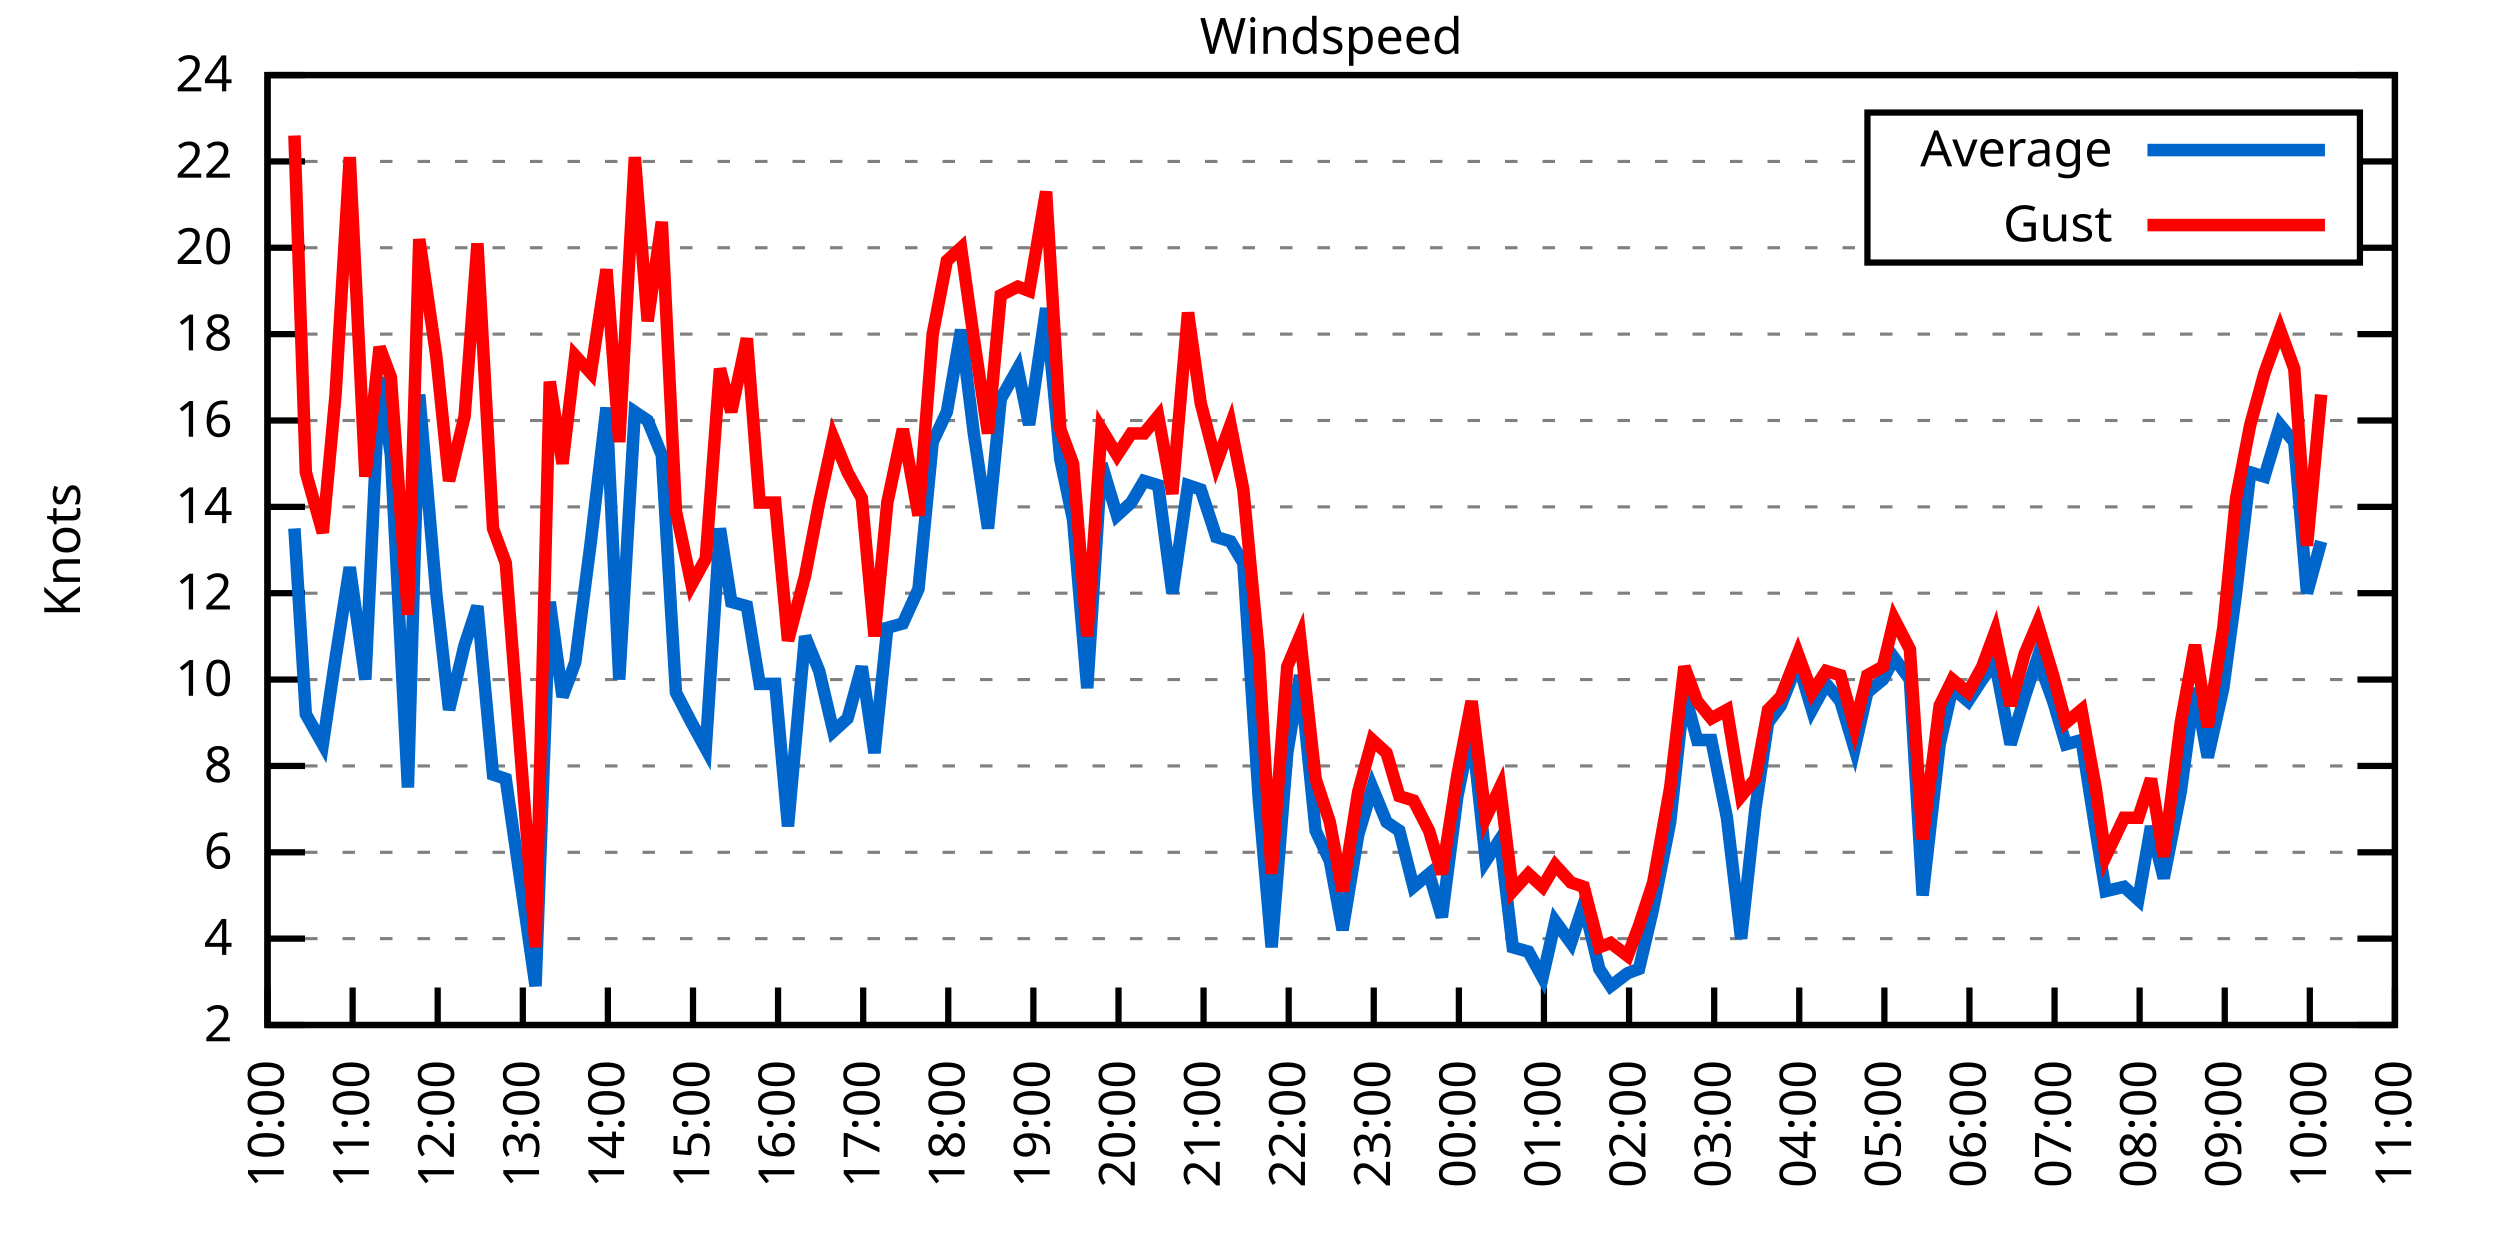
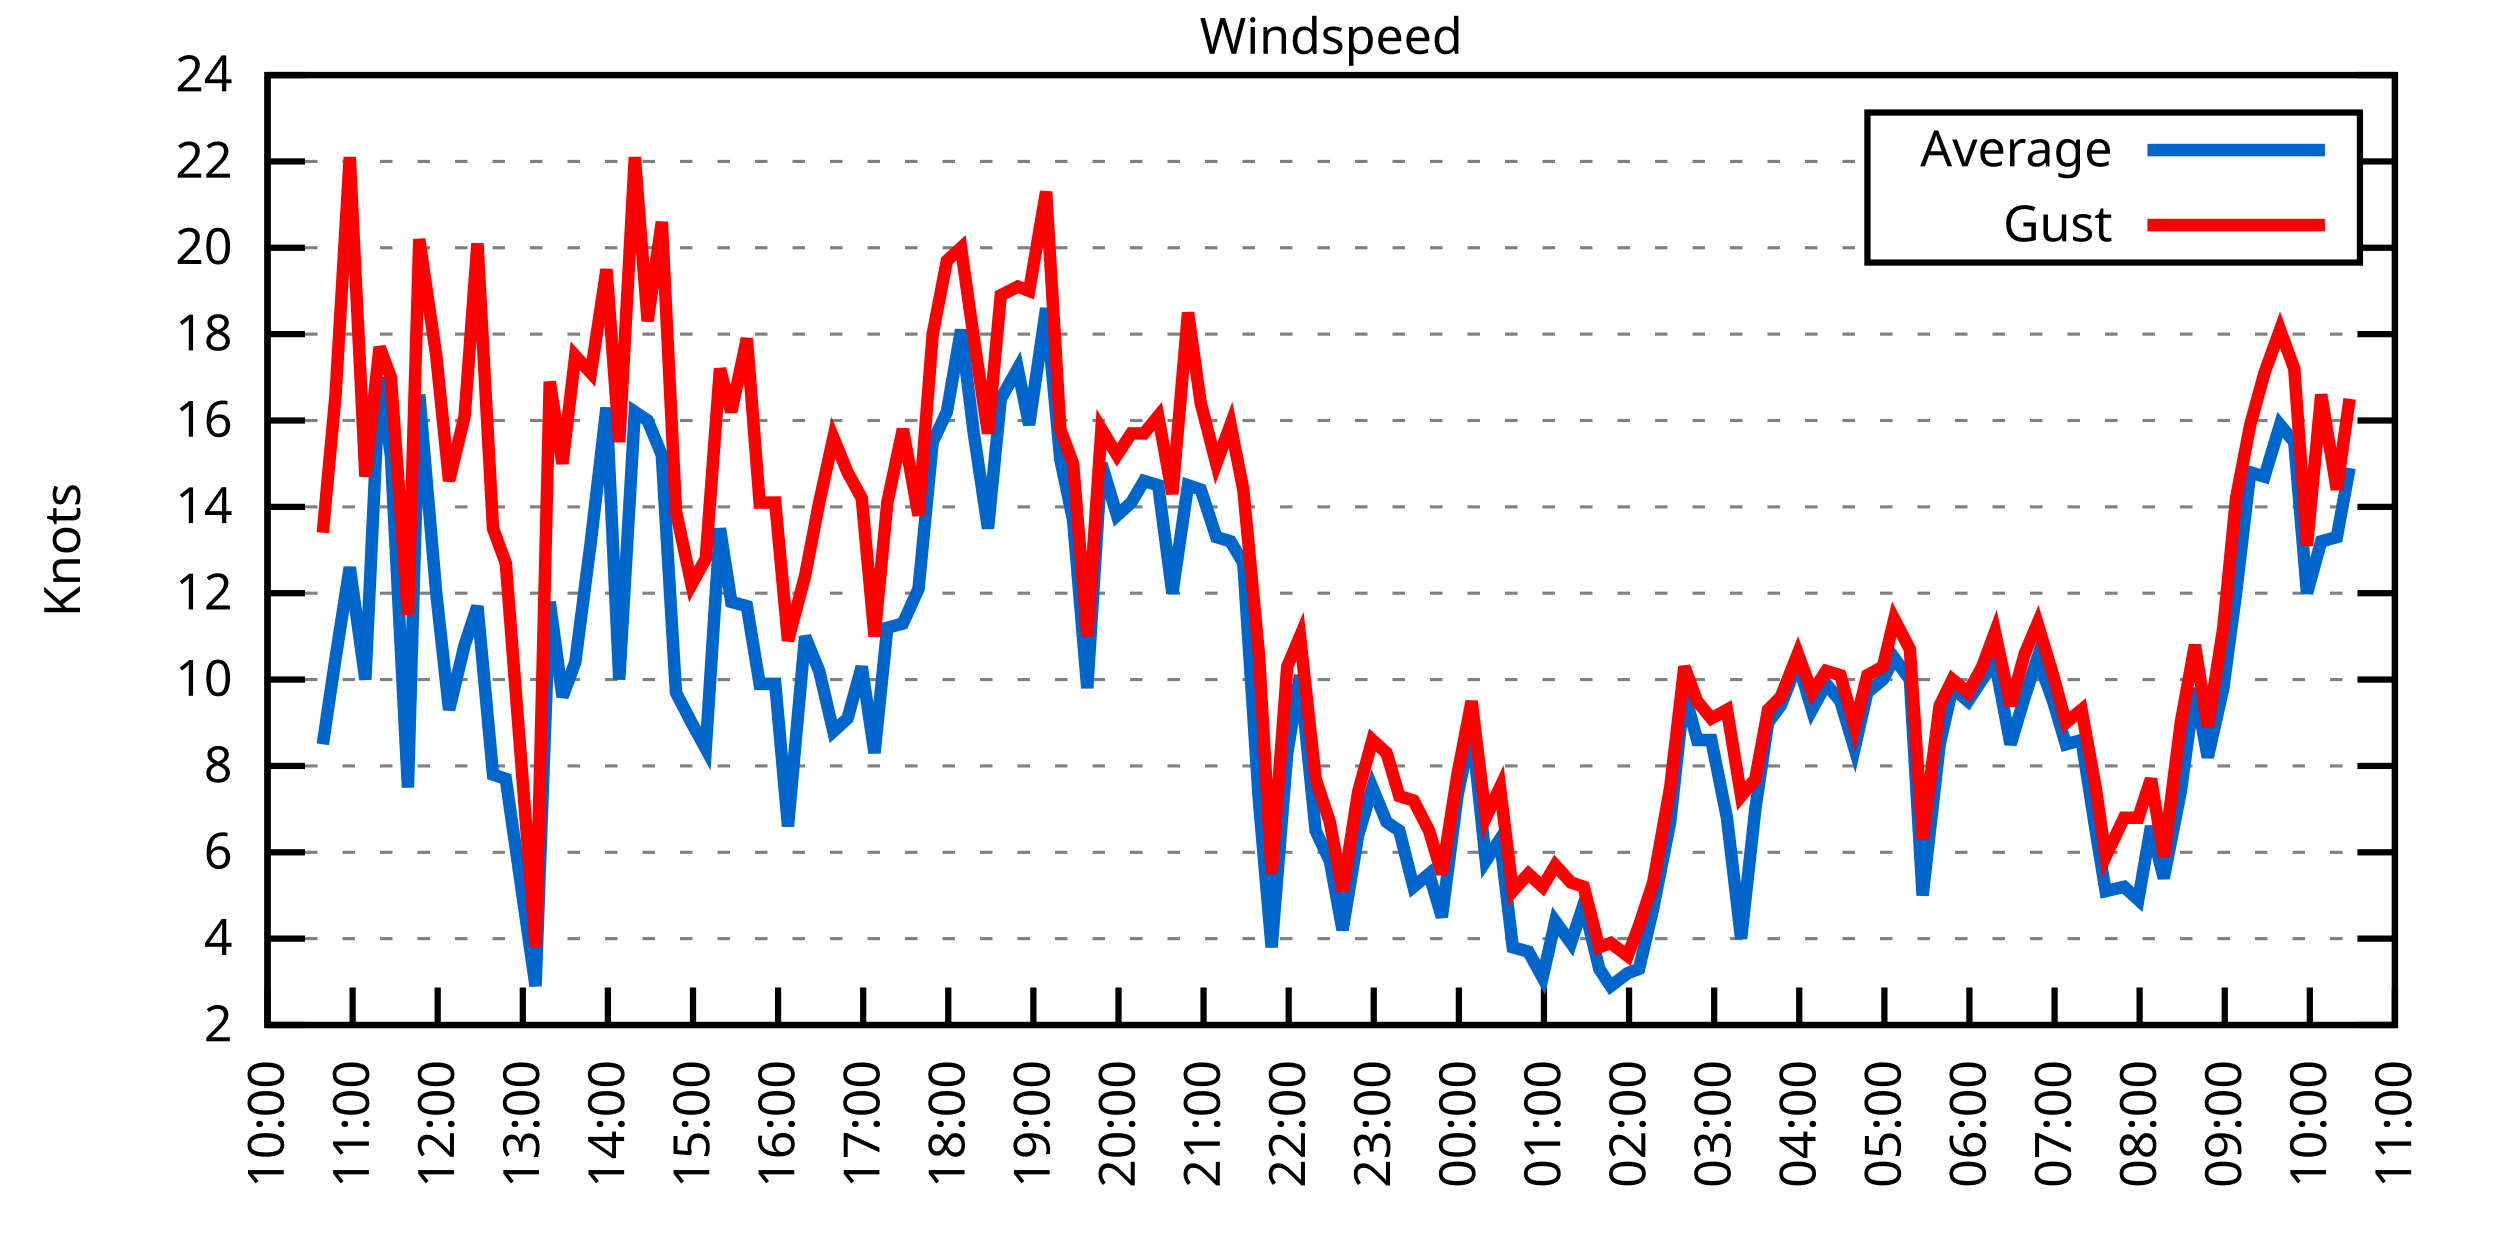
<svg xmlns="http://www.w3.org/2000/svg" xmlns:xlink="http://www.w3.org/1999/xlink" width="400" height="200" viewBox="0 0 400 200">
  <g id="gnuplot_canvas">
    <rect x="0" y="0" width="400" height="200" fill="none" />
    <defs>
      <circle id="gpDot" r="0.5" stroke-width="0.5" stroke="currentColor" />
      <path id="gpPt0" stroke-width="0.333" stroke="currentColor" d="M-1,0 h2 M0,-1 v2" />
      <path id="gpPt1" stroke-width="0.333" stroke="currentColor" d="M-1,-1 L1,1 M1,-1 L-1,1" />
      <path id="gpPt2" stroke-width="0.333" stroke="currentColor" d="M-1,0 L1,0 M0,-1 L0,1 M-1,-1 L1,1 M-1,1 L1,-1" />
      <rect id="gpPt3" stroke-width="0.333" stroke="currentColor" x="-1" y="-1" width="2" height="2" />
      <rect id="gpPt4" stroke-width="0.333" stroke="currentColor" fill="currentColor" x="-1" y="-1" width="2" height="2" />
      <circle id="gpPt5" stroke-width="0.333" stroke="currentColor" cx="0" cy="0" r="1" />
      <use xlink:href="#gpPt5" id="gpPt6" fill="currentColor" stroke="none" />
      <path id="gpPt7" stroke-width="0.333" stroke="currentColor" d="M0,-1.33 L-1.33,0.67 L1.33,0.67 z" />
      <use xlink:href="#gpPt7" id="gpPt8" fill="currentColor" stroke="none" />
      <use xlink:href="#gpPt7" id="gpPt9" stroke="currentColor" transform="rotate(180)" />
      <use xlink:href="#gpPt9" id="gpPt10" fill="currentColor" stroke="none" />
      <use xlink:href="#gpPt3" id="gpPt11" stroke="currentColor" transform="rotate(45)" />
      <use xlink:href="#gpPt11" id="gpPt12" fill="currentColor" stroke="none" />
      <path id="gpPt13" stroke-width="0.333" stroke="currentColor" d="M0,1.330 L1.265,0.411 L0.782,-1.067 L-0.782,-1.076 L-1.265,0.411 z" />
      <use xlink:href="#gpPt13" id="gpPt14" fill="currentColor" stroke="none" />
      <filter id="textbox" filterUnits="objectBoundingBox" x="0" y="0" height="1" width="1">
        <feFlood flood-color="white" flood-opacity="1" result="bgnd" />
        <feComposite in="SourceGraphic" in2="bgnd" operator="atop" />
      </filter>
      <filter id="greybox" filterUnits="objectBoundingBox" x="0" y="0" height="1" width="1">
        <feFlood flood-color="lightgrey" flood-opacity="1" result="grey" />
        <feComposite in="SourceGraphic" in2="grey" operator="atop" />
      </filter>
    </defs>
    <g fill="none" color="white" stroke="currentColor" stroke-width="1.00" stroke-linecap="butt" stroke-linejoin="miter">
</g>
    <g fill="none" color="black" stroke="currentColor" stroke-width="1.00" stroke-linecap="butt" stroke-linejoin="miter">
      <g stroke="none" shape-rendering="crispEdges">
        <polygon fill="rgb(255, 255, 255)" points="42.80,164.00 383.18,164.00 383.18,12.02 42.80,12.02 " />
      </g>
    </g>
    <g fill="none" color="black" stroke="currentColor" stroke-width="1.00" stroke-linecap="butt" stroke-linejoin="miter">
</g>
    <g fill="none" color="black" stroke="black" stroke-width="0.50" stroke-linecap="butt" stroke-linejoin="miter">
</g>
    <g fill="none" color="gray" stroke="currentColor" stroke-width="0.50" stroke-linecap="butt" stroke-linejoin="miter">
      <path stroke="gray" stroke-dasharray="2,4" class="gridline" d="M42.80,164.00 L383.19,164.00  " />
    </g>
    <g fill="none" color="gray" stroke="gray" stroke-width="1.00" stroke-linecap="butt" stroke-linejoin="miter">
</g>
    <g fill="none" color="black" stroke="currentColor" stroke-width="1.00" stroke-linecap="butt" stroke-linejoin="miter">
      <path stroke="black" d="M42.80,164.00 L48.80,164.00 M383.19,164.00 L377.19,164.00  " />
      <g transform="translate(37.20,166.60)" stroke="none" fill="black" font-family="Sans" font-size="8.00" text-anchor="end">
        <text>
          <tspan font-family="Sans"> 2</tspan>
        </text>
      </g>
    </g>
    <g fill="none" color="black" stroke="currentColor" stroke-width="1.00" stroke-linecap="butt" stroke-linejoin="miter">
</g>
    <g fill="none" color="black" stroke="black" stroke-width="0.50" stroke-linecap="butt" stroke-linejoin="miter">
</g>
    <g fill="none" color="gray" stroke="currentColor" stroke-width="0.50" stroke-linecap="butt" stroke-linejoin="miter">
      <path stroke="gray" stroke-dasharray="2,4" class="gridline" d="M42.80,150.18 L383.19,150.18  " />
    </g>
    <g fill="none" color="gray" stroke="gray" stroke-width="1.00" stroke-linecap="butt" stroke-linejoin="miter">
</g>
    <g fill="none" color="black" stroke="currentColor" stroke-width="1.00" stroke-linecap="butt" stroke-linejoin="miter">
      <path stroke="black" d="M42.80,150.18 L48.80,150.18 M383.19,150.18 L377.19,150.18  " />
      <g transform="translate(37.20,152.78)" stroke="none" fill="black" font-family="Sans" font-size="8.00" text-anchor="end">
        <text>
          <tspan font-family="Sans"> 4</tspan>
        </text>
      </g>
    </g>
    <g fill="none" color="black" stroke="currentColor" stroke-width="1.00" stroke-linecap="butt" stroke-linejoin="miter">
</g>
    <g fill="none" color="black" stroke="black" stroke-width="0.50" stroke-linecap="butt" stroke-linejoin="miter">
</g>
    <g fill="none" color="gray" stroke="currentColor" stroke-width="0.50" stroke-linecap="butt" stroke-linejoin="miter">
      <path stroke="gray" stroke-dasharray="2,4" class="gridline" d="M42.80,136.37 L383.19,136.37  " />
    </g>
    <g fill="none" color="gray" stroke="gray" stroke-width="1.00" stroke-linecap="butt" stroke-linejoin="miter">
</g>
    <g fill="none" color="black" stroke="currentColor" stroke-width="1.00" stroke-linecap="butt" stroke-linejoin="miter">
      <path stroke="black" d="M42.80,136.37 L48.80,136.37 M383.19,136.37 L377.19,136.37  " />
      <g transform="translate(37.20,138.97)" stroke="none" fill="black" font-family="Sans" font-size="8.00" text-anchor="end">
        <text>
          <tspan font-family="Sans"> 6</tspan>
        </text>
      </g>
    </g>
    <g fill="none" color="black" stroke="currentColor" stroke-width="1.00" stroke-linecap="butt" stroke-linejoin="miter">
</g>
    <g fill="none" color="black" stroke="black" stroke-width="0.50" stroke-linecap="butt" stroke-linejoin="miter">
</g>
    <g fill="none" color="gray" stroke="currentColor" stroke-width="0.50" stroke-linecap="butt" stroke-linejoin="miter">
      <path stroke="gray" stroke-dasharray="2,4" class="gridline" d="M42.80,122.55 L383.19,122.55  " />
    </g>
    <g fill="none" color="gray" stroke="gray" stroke-width="1.00" stroke-linecap="butt" stroke-linejoin="miter">
</g>
    <g fill="none" color="black" stroke="currentColor" stroke-width="1.00" stroke-linecap="butt" stroke-linejoin="miter">
      <path stroke="black" d="M42.80,122.55 L48.80,122.55 M383.19,122.55 L377.19,122.55  " />
      <g transform="translate(37.20,125.15)" stroke="none" fill="black" font-family="Sans" font-size="8.00" text-anchor="end">
        <text>
          <tspan font-family="Sans"> 8</tspan>
        </text>
      </g>
    </g>
    <g fill="none" color="black" stroke="currentColor" stroke-width="1.00" stroke-linecap="butt" stroke-linejoin="miter">
</g>
    <g fill="none" color="black" stroke="black" stroke-width="0.50" stroke-linecap="butt" stroke-linejoin="miter">
</g>
    <g fill="none" color="gray" stroke="currentColor" stroke-width="0.50" stroke-linecap="butt" stroke-linejoin="miter">
      <path stroke="gray" stroke-dasharray="2,4" class="gridline" d="M42.80,108.73 L383.19,108.73  " />
    </g>
    <g fill="none" color="gray" stroke="gray" stroke-width="1.00" stroke-linecap="butt" stroke-linejoin="miter">
</g>
    <g fill="none" color="black" stroke="currentColor" stroke-width="1.00" stroke-linecap="butt" stroke-linejoin="miter">
      <path stroke="black" d="M42.80,108.73 L48.80,108.73 M383.19,108.73 L377.19,108.73  " />
      <g transform="translate(37.20,111.33)" stroke="none" fill="black" font-family="Sans" font-size="8.00" text-anchor="end">
        <text>
          <tspan font-family="Sans"> 10</tspan>
        </text>
      </g>
    </g>
    <g fill="none" color="black" stroke="currentColor" stroke-width="1.00" stroke-linecap="butt" stroke-linejoin="miter">
</g>
    <g fill="none" color="black" stroke="black" stroke-width="0.50" stroke-linecap="butt" stroke-linejoin="miter">
</g>
    <g fill="none" color="gray" stroke="currentColor" stroke-width="0.50" stroke-linecap="butt" stroke-linejoin="miter">
      <path stroke="gray" stroke-dasharray="2,4" class="gridline" d="M42.80,94.91 L383.19,94.91  " />
    </g>
    <g fill="none" color="gray" stroke="gray" stroke-width="1.00" stroke-linecap="butt" stroke-linejoin="miter">
</g>
    <g fill="none" color="black" stroke="currentColor" stroke-width="1.00" stroke-linecap="butt" stroke-linejoin="miter">
      <path stroke="black" d="M42.80,94.91 L48.80,94.91 M383.19,94.91 L377.19,94.91  " />
      <g transform="translate(37.20,97.51)" stroke="none" fill="black" font-family="Sans" font-size="8.00" text-anchor="end">
        <text>
          <tspan font-family="Sans"> 12</tspan>
        </text>
      </g>
    </g>
    <g fill="none" color="black" stroke="currentColor" stroke-width="1.00" stroke-linecap="butt" stroke-linejoin="miter">
</g>
    <g fill="none" color="black" stroke="black" stroke-width="0.50" stroke-linecap="butt" stroke-linejoin="miter">
</g>
    <g fill="none" color="gray" stroke="currentColor" stroke-width="0.50" stroke-linecap="butt" stroke-linejoin="miter">
      <path stroke="gray" stroke-dasharray="2,4" class="gridline" d="M42.80,81.10 L383.19,81.10  " />
    </g>
    <g fill="none" color="gray" stroke="gray" stroke-width="1.00" stroke-linecap="butt" stroke-linejoin="miter">
</g>
    <g fill="none" color="black" stroke="currentColor" stroke-width="1.00" stroke-linecap="butt" stroke-linejoin="miter">
      <path stroke="black" d="M42.80,81.10 L48.80,81.10 M383.19,81.10 L377.19,81.10  " />
      <g transform="translate(37.20,83.70)" stroke="none" fill="black" font-family="Sans" font-size="8.00" text-anchor="end">
        <text>
          <tspan font-family="Sans"> 14</tspan>
        </text>
      </g>
    </g>
    <g fill="none" color="black" stroke="currentColor" stroke-width="1.00" stroke-linecap="butt" stroke-linejoin="miter">
</g>
    <g fill="none" color="black" stroke="black" stroke-width="0.50" stroke-linecap="butt" stroke-linejoin="miter">
</g>
    <g fill="none" color="gray" stroke="currentColor" stroke-width="0.50" stroke-linecap="butt" stroke-linejoin="miter">
      <path stroke="gray" stroke-dasharray="2,4" class="gridline" d="M42.80,67.28 L383.19,67.28  " />
    </g>
    <g fill="none" color="gray" stroke="gray" stroke-width="1.00" stroke-linecap="butt" stroke-linejoin="miter">
</g>
    <g fill="none" color="black" stroke="currentColor" stroke-width="1.00" stroke-linecap="butt" stroke-linejoin="miter">
      <path stroke="black" d="M42.80,67.28 L48.80,67.28 M383.19,67.28 L377.19,67.28  " />
      <g transform="translate(37.20,69.88)" stroke="none" fill="black" font-family="Sans" font-size="8.00" text-anchor="end">
        <text>
          <tspan font-family="Sans"> 16</tspan>
        </text>
      </g>
    </g>
    <g fill="none" color="black" stroke="currentColor" stroke-width="1.00" stroke-linecap="butt" stroke-linejoin="miter">
</g>
    <g fill="none" color="black" stroke="black" stroke-width="0.50" stroke-linecap="butt" stroke-linejoin="miter">
</g>
    <g fill="none" color="gray" stroke="currentColor" stroke-width="0.50" stroke-linecap="butt" stroke-linejoin="miter">
      <path stroke="gray" stroke-dasharray="2,4" class="gridline" d="M42.80,53.46 L383.19,53.46  " />
    </g>
    <g fill="none" color="gray" stroke="gray" stroke-width="1.00" stroke-linecap="butt" stroke-linejoin="miter">
</g>
    <g fill="none" color="black" stroke="currentColor" stroke-width="1.00" stroke-linecap="butt" stroke-linejoin="miter">
      <path stroke="black" d="M42.80,53.46 L48.80,53.46 M383.19,53.46 L377.19,53.46  " />
      <g transform="translate(37.20,56.06)" stroke="none" fill="black" font-family="Sans" font-size="8.00" text-anchor="end">
        <text>
          <tspan font-family="Sans"> 18</tspan>
        </text>
      </g>
    </g>
    <g fill="none" color="black" stroke="currentColor" stroke-width="1.00" stroke-linecap="butt" stroke-linejoin="miter">
</g>
    <g fill="none" color="black" stroke="black" stroke-width="0.50" stroke-linecap="butt" stroke-linejoin="miter">
</g>
    <g fill="none" color="gray" stroke="currentColor" stroke-width="0.50" stroke-linecap="butt" stroke-linejoin="miter">
      <path stroke="gray" stroke-dasharray="2,4" class="gridline" d="M42.80,39.64 L298.79,39.64 M377.59,39.64 L383.19,39.64  " />
    </g>
    <g fill="none" color="gray" stroke="gray" stroke-width="1.00" stroke-linecap="butt" stroke-linejoin="miter">
</g>
    <g fill="none" color="black" stroke="currentColor" stroke-width="1.00" stroke-linecap="butt" stroke-linejoin="miter">
      <path stroke="black" d="M42.80,39.64 L48.80,39.64 M383.19,39.64 L377.19,39.64  " />
      <g transform="translate(37.20,42.24)" stroke="none" fill="black" font-family="Sans" font-size="8.00" text-anchor="end">
        <text>
          <tspan font-family="Sans"> 20</tspan>
        </text>
      </g>
    </g>
    <g fill="none" color="black" stroke="currentColor" stroke-width="1.00" stroke-linecap="butt" stroke-linejoin="miter">
</g>
    <g fill="none" color="black" stroke="black" stroke-width="0.50" stroke-linecap="butt" stroke-linejoin="miter">
</g>
    <g fill="none" color="gray" stroke="currentColor" stroke-width="0.50" stroke-linecap="butt" stroke-linejoin="miter">
      <path stroke="gray" stroke-dasharray="2,4" class="gridline" d="M42.80,25.83 L298.79,25.83 M377.59,25.83 L383.19,25.83  " />
    </g>
    <g fill="none" color="gray" stroke="gray" stroke-width="1.00" stroke-linecap="butt" stroke-linejoin="miter">
</g>
    <g fill="none" color="black" stroke="currentColor" stroke-width="1.00" stroke-linecap="butt" stroke-linejoin="miter">
      <path stroke="black" d="M42.80,25.83 L48.80,25.83 M383.19,25.83 L377.19,25.83  " />
      <g transform="translate(37.20,28.43)" stroke="none" fill="black" font-family="Sans" font-size="8.00" text-anchor="end">
        <text>
          <tspan font-family="Sans"> 22</tspan>
        </text>
      </g>
    </g>
    <g fill="none" color="black" stroke="currentColor" stroke-width="1.00" stroke-linecap="butt" stroke-linejoin="miter">
</g>
    <g fill="none" color="black" stroke="black" stroke-width="0.50" stroke-linecap="butt" stroke-linejoin="miter">
</g>
    <g fill="none" color="gray" stroke="currentColor" stroke-width="0.50" stroke-linecap="butt" stroke-linejoin="miter">
      <path stroke="gray" stroke-dasharray="2,4" class="gridline" d="M42.80,12.01 L383.19,12.01  " />
    </g>
    <g fill="none" color="gray" stroke="gray" stroke-width="1.00" stroke-linecap="butt" stroke-linejoin="miter">
</g>
    <g fill="none" color="black" stroke="currentColor" stroke-width="1.00" stroke-linecap="butt" stroke-linejoin="miter">
      <path stroke="black" d="M42.80,12.01 L48.80,12.01 M383.19,12.01 L377.19,12.01  " />
      <g transform="translate(37.20,14.61)" stroke="none" fill="black" font-family="Sans" font-size="8.00" text-anchor="end">
        <text>
          <tspan font-family="Sans"> 24</tspan>
        </text>
      </g>
    </g>
    <g fill="none" color="black" stroke="currentColor" stroke-width="1.00" stroke-linecap="butt" stroke-linejoin="miter">
      <path stroke="black" d="M42.80,164.00 L42.80,158.00  " />
      <g transform="translate(45.40,169.60) rotate(270.00)" stroke="none" fill="black" font-family="Sans" font-size="8.00" text-anchor="end">
        <text>
          <tspan font-family="Sans">10:00</tspan>
        </text>
      </g>
    </g>
    <g fill="none" color="black" stroke="currentColor" stroke-width="1.00" stroke-linecap="butt" stroke-linejoin="miter">
      <path stroke="black" d="M56.42,164.00 L56.42,158.00  " />
      <g transform="translate(59.02,169.60) rotate(270.00)" stroke="none" fill="black" font-family="Sans" font-size="8.00" text-anchor="end">
        <text>
          <tspan font-family="Sans">11:00</tspan>
        </text>
      </g>
    </g>
    <g fill="none" color="black" stroke="currentColor" stroke-width="1.00" stroke-linecap="butt" stroke-linejoin="miter">
      <path stroke="black" d="M70.03,164.00 L70.03,158.00  " />
      <g transform="translate(72.63,169.60) rotate(270.00)" stroke="none" fill="black" font-family="Sans" font-size="8.00" text-anchor="end">
        <text>
          <tspan font-family="Sans">12:00</tspan>
        </text>
      </g>
    </g>
    <g fill="none" color="black" stroke="currentColor" stroke-width="1.00" stroke-linecap="butt" stroke-linejoin="miter">
      <path stroke="black" d="M83.65,164.00 L83.65,158.00  " />
      <g transform="translate(86.25,169.60) rotate(270.00)" stroke="none" fill="black" font-family="Sans" font-size="8.00" text-anchor="end">
        <text>
          <tspan font-family="Sans">13:00</tspan>
        </text>
      </g>
    </g>
    <g fill="none" color="black" stroke="currentColor" stroke-width="1.00" stroke-linecap="butt" stroke-linejoin="miter">
      <path stroke="black" d="M97.26,164.00 L97.26,158.00  " />
      <g transform="translate(99.86,169.60) rotate(270.00)" stroke="none" fill="black" font-family="Sans" font-size="8.00" text-anchor="end">
        <text>
          <tspan font-family="Sans">14:00</tspan>
        </text>
      </g>
    </g>
    <g fill="none" color="black" stroke="currentColor" stroke-width="1.00" stroke-linecap="butt" stroke-linejoin="miter">
      <path stroke="black" d="M110.88,164.00 L110.88,158.00  " />
      <g transform="translate(113.48,169.60) rotate(270.00)" stroke="none" fill="black" font-family="Sans" font-size="8.00" text-anchor="end">
        <text>
          <tspan font-family="Sans">15:00</tspan>
        </text>
      </g>
    </g>
    <g fill="none" color="black" stroke="currentColor" stroke-width="1.00" stroke-linecap="butt" stroke-linejoin="miter">
      <path stroke="black" d="M124.49,164.00 L124.49,158.00  " />
      <g transform="translate(127.09,169.60) rotate(270.00)" stroke="none" fill="black" font-family="Sans" font-size="8.00" text-anchor="end">
        <text>
          <tspan font-family="Sans">16:00</tspan>
        </text>
      </g>
    </g>
    <g fill="none" color="black" stroke="currentColor" stroke-width="1.00" stroke-linecap="butt" stroke-linejoin="miter">
      <path stroke="black" d="M138.11,164.00 L138.11,158.00  " />
      <g transform="translate(140.71,169.60) rotate(270.00)" stroke="none" fill="black" font-family="Sans" font-size="8.00" text-anchor="end">
        <text>
          <tspan font-family="Sans">17:00</tspan>
        </text>
      </g>
    </g>
    <g fill="none" color="black" stroke="currentColor" stroke-width="1.00" stroke-linecap="butt" stroke-linejoin="miter">
      <path stroke="black" d="M151.72,164.00 L151.72,158.00  " />
      <g transform="translate(154.32,169.60) rotate(270.00)" stroke="none" fill="black" font-family="Sans" font-size="8.00" text-anchor="end">
        <text>
          <tspan font-family="Sans">18:00</tspan>
        </text>
      </g>
    </g>
    <g fill="none" color="black" stroke="currentColor" stroke-width="1.00" stroke-linecap="butt" stroke-linejoin="miter">
      <path stroke="black" d="M165.34,164.00 L165.34,158.00  " />
      <g transform="translate(167.94,169.60) rotate(270.00)" stroke="none" fill="black" font-family="Sans" font-size="8.00" text-anchor="end">
        <text>
          <tspan font-family="Sans">19:00</tspan>
        </text>
      </g>
    </g>
    <g fill="none" color="black" stroke="currentColor" stroke-width="1.00" stroke-linecap="butt" stroke-linejoin="miter">
      <path stroke="black" d="M178.96,164.00 L178.96,158.00  " />
      <g transform="translate(181.56,169.60) rotate(270.00)" stroke="none" fill="black" font-family="Sans" font-size="8.00" text-anchor="end">
        <text>
          <tspan font-family="Sans">20:00</tspan>
        </text>
      </g>
    </g>
    <g fill="none" color="black" stroke="currentColor" stroke-width="1.00" stroke-linecap="butt" stroke-linejoin="miter">
      <path stroke="black" d="M192.57,164.00 L192.57,158.00  " />
      <g transform="translate(195.17,169.60) rotate(270.00)" stroke="none" fill="black" font-family="Sans" font-size="8.00" text-anchor="end">
        <text>
          <tspan font-family="Sans">21:00</tspan>
        </text>
      </g>
    </g>
    <g fill="none" color="black" stroke="currentColor" stroke-width="1.00" stroke-linecap="butt" stroke-linejoin="miter">
      <path stroke="black" d="M206.19,164.00 L206.19,158.00  " />
      <g transform="translate(208.79,169.60) rotate(270.00)" stroke="none" fill="black" font-family="Sans" font-size="8.00" text-anchor="end">
        <text>
          <tspan font-family="Sans">22:00</tspan>
        </text>
      </g>
    </g>
    <g fill="none" color="black" stroke="currentColor" stroke-width="1.00" stroke-linecap="butt" stroke-linejoin="miter">
      <path stroke="black" d="M219.80,164.00 L219.80,158.00  " />
      <g transform="translate(222.40,169.60) rotate(270.00)" stroke="none" fill="black" font-family="Sans" font-size="8.00" text-anchor="end">
        <text>
          <tspan font-family="Sans">23:00</tspan>
        </text>
      </g>
    </g>
    <g fill="none" color="black" stroke="currentColor" stroke-width="1.00" stroke-linecap="butt" stroke-linejoin="miter">
      <path stroke="black" d="M233.42,164.00 L233.42,158.00  " />
      <g transform="translate(236.02,169.60) rotate(270.00)" stroke="none" fill="black" font-family="Sans" font-size="8.00" text-anchor="end">
        <text>
          <tspan font-family="Sans">00:00</tspan>
        </text>
      </g>
    </g>
    <g fill="none" color="black" stroke="currentColor" stroke-width="1.00" stroke-linecap="butt" stroke-linejoin="miter">
      <path stroke="black" d="M247.03,164.00 L247.03,158.00  " />
      <g transform="translate(249.63,169.60) rotate(270.00)" stroke="none" fill="black" font-family="Sans" font-size="8.00" text-anchor="end">
        <text>
          <tspan font-family="Sans">01:00</tspan>
        </text>
      </g>
    </g>
    <g fill="none" color="black" stroke="currentColor" stroke-width="1.00" stroke-linecap="butt" stroke-linejoin="miter">
      <path stroke="black" d="M260.65,164.00 L260.65,158.00  " />
      <g transform="translate(263.25,169.60) rotate(270.00)" stroke="none" fill="black" font-family="Sans" font-size="8.00" text-anchor="end">
        <text>
          <tspan font-family="Sans">02:00</tspan>
        </text>
      </g>
    </g>
    <g fill="none" color="black" stroke="currentColor" stroke-width="1.00" stroke-linecap="butt" stroke-linejoin="miter">
      <path stroke="black" d="M274.27,164.00 L274.27,158.00  " />
      <g transform="translate(276.87,169.60) rotate(270.00)" stroke="none" fill="black" font-family="Sans" font-size="8.00" text-anchor="end">
        <text>
          <tspan font-family="Sans">03:00</tspan>
        </text>
      </g>
    </g>
    <g fill="none" color="black" stroke="currentColor" stroke-width="1.00" stroke-linecap="butt" stroke-linejoin="miter">
      <path stroke="black" d="M287.88,164.00 L287.88,158.00  " />
      <g transform="translate(290.48,169.60) rotate(270.00)" stroke="none" fill="black" font-family="Sans" font-size="8.00" text-anchor="end">
        <text>
          <tspan font-family="Sans">04:00</tspan>
        </text>
      </g>
    </g>
    <g fill="none" color="black" stroke="currentColor" stroke-width="1.00" stroke-linecap="butt" stroke-linejoin="miter">
      <path stroke="black" d="M301.50,164.00 L301.50,158.00  " />
      <g transform="translate(304.10,169.60) rotate(270.00)" stroke="none" fill="black" font-family="Sans" font-size="8.00" text-anchor="end">
        <text>
          <tspan font-family="Sans">05:00</tspan>
        </text>
      </g>
    </g>
    <g fill="none" color="black" stroke="currentColor" stroke-width="1.00" stroke-linecap="butt" stroke-linejoin="miter">
      <path stroke="black" d="M315.11,164.00 L315.11,158.00  " />
      <g transform="translate(317.71,169.60) rotate(270.00)" stroke="none" fill="black" font-family="Sans" font-size="8.00" text-anchor="end">
        <text>
          <tspan font-family="Sans">06:00</tspan>
        </text>
      </g>
    </g>
    <g fill="none" color="black" stroke="currentColor" stroke-width="1.00" stroke-linecap="butt" stroke-linejoin="miter">
      <path stroke="black" d="M328.73,164.00 L328.73,158.00  " />
      <g transform="translate(331.33,169.60) rotate(270.00)" stroke="none" fill="black" font-family="Sans" font-size="8.00" text-anchor="end">
        <text>
          <tspan font-family="Sans">07:00</tspan>
        </text>
      </g>
    </g>
    <g fill="none" color="black" stroke="currentColor" stroke-width="1.00" stroke-linecap="butt" stroke-linejoin="miter">
      <path stroke="black" d="M342.34,164.00 L342.34,158.00  " />
      <g transform="translate(344.94,169.60) rotate(270.00)" stroke="none" fill="black" font-family="Sans" font-size="8.00" text-anchor="end">
        <text>
          <tspan font-family="Sans">08:00</tspan>
        </text>
      </g>
    </g>
    <g fill="none" color="black" stroke="currentColor" stroke-width="1.00" stroke-linecap="butt" stroke-linejoin="miter">
      <path stroke="black" d="M355.96,164.00 L355.96,158.00  " />
      <g transform="translate(358.56,169.60) rotate(270.00)" stroke="none" fill="black" font-family="Sans" font-size="8.00" text-anchor="end">
        <text>
          <tspan font-family="Sans">09:00</tspan>
        </text>
      </g>
    </g>
    <g fill="none" color="black" stroke="currentColor" stroke-width="1.00" stroke-linecap="butt" stroke-linejoin="miter">
      <path stroke="black" d="M369.57,164.00 L369.57,158.00  " />
      <g transform="translate(372.17,169.60) rotate(270.00)" stroke="none" fill="black" font-family="Sans" font-size="8.00" text-anchor="end">
        <text>
          <tspan font-family="Sans">10:00</tspan>
        </text>
      </g>
    </g>
    <g fill="none" color="black" stroke="currentColor" stroke-width="1.00" stroke-linecap="butt" stroke-linejoin="miter">
      <path stroke="black" d="M383.19,164.00 L383.19,158.00  " />
      <g transform="translate(385.79,169.60) rotate(270.00)" stroke="none" fill="black" font-family="Sans" font-size="8.00" text-anchor="end">
        <text>
          <tspan font-family="Sans">11:00</tspan>
        </text>
      </g>
    </g>
    <g fill="none" color="black" stroke="currentColor" stroke-width="1.00" stroke-linecap="butt" stroke-linejoin="miter">
</g>
    <g fill="none" color="black" stroke="currentColor" stroke-width="1.00" stroke-linecap="butt" stroke-linejoin="miter">
      <path stroke="black" d="M42.80,12.01 L42.80,164.00 L383.19,164.00 L383.19,12.01 L42.80,12.01 Z  " />
    </g>
    <g fill="none" color="black" stroke="currentColor" stroke-width="1.00" stroke-linecap="butt" stroke-linejoin="miter">
</g>
    <g fill="none" color="black" stroke="currentColor" stroke-width="1.00" stroke-linecap="butt" stroke-linejoin="miter">
      <path stroke="black" d="M298.79,42.01 L298.79,18.01 L377.59,18.01 L377.59,42.01 L298.79,42.01 Z  " />
    </g>
    <g id="Windspeed_plot_1">
      <g fill="none" color="white" stroke="black" stroke-width="2.00" stroke-linecap="butt" stroke-linejoin="miter">
</g>
      <g fill="none" color="black" stroke="currentColor" stroke-width="2.00" stroke-linecap="butt" stroke-linejoin="miter">
        <g transform="translate(337.99,26.61)" stroke="none" fill="black" font-family="Sans" font-size="8.00" text-anchor="end">
          <text>
            <tspan font-family="Sans">Average</tspan>
          </text>
        </g>
      </g>
      <g fill="none" color="black" stroke="currentColor" stroke-width="2.00" stroke-linecap="butt" stroke-linejoin="miter">
-         <path stroke="rgb(  0, 102, 204)" d="M343.59,24.01 L371.99,24.01 M47.11,84.55 L48.93,114.26 L51.65,119.09 L53.69,105.28 L55.96,90.77 L58.46,108.73   L60.73,60.37 L62.54,72.81 L65.27,126.00 L67.08,63.13 L69.80,94.91 L71.85,113.57 L74.34,103.20 L76.39,96.99   L78.88,123.93 L80.92,124.62 L85.69,157.78 L87.96,96.30 L90.00,111.49 L92.04,105.97 L94.54,86.62 L97.04,65.21   L99.08,108.73 L101.57,65.90 L103.62,67.28 L105.89,72.81 L108.15,110.80 L110.65,115.64 L112.92,119.78 L115.19,84.55   L117.01,96.30 L119.50,96.99 L121.54,109.42 L124.04,109.42 L126.08,132.22 L128.81,101.82 L131.07,107.35 L133.34,117.02   L135.61,114.95 L137.88,106.66 L139.92,120.48 L141.97,100.44 L144.46,99.75 L146.96,94.22 L149.23,70.73 L151.50,65.90   L153.77,52.77 L155.81,69.35 L158.08,84.55 L160.12,63.82 L162.84,58.99 L164.66,67.97 L167.38,49.32 L169.65,73.50   L171.69,83.17 L173.96,110.11 L176.23,74.19 L178.73,82.48 L181.00,80.41 L183.04,76.95 L185.31,77.64 L187.58,94.91   L190.08,77.64 L192.12,78.33 L194.61,85.93 L196.88,86.62 L198.93,90.08 L201.42,128.08 L203.46,151.56 L205.96,120.48   L208.00,108.04 L210.50,132.91 L212.77,137.75 L214.81,148.80 L217.31,133.60 L219.58,126.00 L221.85,131.53 L223.89,132.91   L226.16,141.89 L228.65,139.82 L230.70,146.73 L233.19,127.38 L235.46,116.33 L237.73,137.75 L240.00,134.29 L242.04,151.56   L244.54,152.26 L246.81,156.40 L248.85,147.42 L251.35,150.87 L253.39,144.66 L255.88,155.02 L257.70,157.78 L260.42,155.71   L262.24,155.02 L264.51,145.35 L267.23,131.53 L269.50,110.80 L271.54,118.40 L273.81,118.40 L276.31,130.84 L278.58,150.18   L280.85,129.46 L282.89,115.64 L284.93,112.88 L287.65,105.97 L289.92,113.57 L292.19,109.42 L294.46,112.19 L296.73,119.78   L298.77,110.80 L301.27,108.73 L303.08,105.28 L305.58,108.73 L307.62,143.27 L310.35,119.09 L312.39,110.11 L314.89,112.19   L317.15,108.73 L319.20,105.97 L321.69,119.09 L323.96,111.49 L326.00,105.28 L328.50,112.19 L330.54,119.09 L333.04,118.40   L335.31,132.91 L336.90,142.58 L339.85,141.89 L342.12,143.96 L344.16,132.22 L346.20,140.51 L348.92,126.69 L351.19,110.11   L353.24,121.17 L355.73,110.11 L357.77,94.91 L360.04,75.57 L362.31,76.26 L364.81,67.97 L367.08,70.73 L369.12,94.91   L371.39,86.62  " />
+         <path stroke="rgb(  0, 102, 204)" d="M343.59,24.01 L371.99,24.01 M51.65,119.09 L53.69,105.28 L55.96,90.77 L58.46,108.73 L60.73,60.37 L62.54,72.81   L65.27,126.00 L67.08,63.13 L69.80,94.91 L71.85,113.57 L74.34,103.20 L76.39,96.99 L78.88,123.93 L80.92,124.62   L85.69,157.78 L87.96,96.30 L90.00,111.49 L92.04,105.97 L94.54,86.62 L97.04,65.21 L99.08,108.73 L101.57,65.90   L103.62,67.28 L105.89,72.81 L108.15,110.80 L110.65,115.64 L112.92,119.78 L115.19,84.55 L117.01,96.30 L119.50,96.99   L121.54,109.42 L124.04,109.42 L126.08,132.22 L128.81,101.82 L131.07,107.35 L133.34,117.02 L135.61,114.95 L137.88,106.66   L139.92,120.48 L141.97,100.44 L144.46,99.75 L146.96,94.22 L149.23,70.73 L151.50,65.90 L153.77,52.77 L155.81,69.35   L158.08,84.55 L160.12,63.82 L162.84,58.99 L164.66,67.97 L167.38,49.32 L169.65,73.50 L171.69,83.17 L173.96,110.11   L176.23,74.19 L178.73,82.48 L181.00,80.41 L183.04,76.95 L185.31,77.64 L187.58,94.91 L190.08,77.64 L192.12,78.33   L194.61,85.93 L196.88,86.62 L198.93,90.08 L201.42,128.08 L203.46,151.56 L205.96,120.48 L208.00,108.04 L210.50,132.91   L212.77,137.75 L214.81,148.80 L217.31,133.60 L219.58,126.00 L221.85,131.53 L223.89,132.91 L226.16,141.89 L228.65,139.82   L230.70,146.73 L233.19,127.38 L235.46,116.33 L237.73,137.75 L240.00,134.29 L242.04,151.56 L244.54,152.26 L246.81,156.40   L248.85,147.42 L251.35,150.87 L253.39,144.66 L255.88,155.02 L257.70,157.78 L260.42,155.71 L262.24,155.02 L264.51,145.35   L267.23,131.53 L269.50,110.80 L271.54,118.40 L273.81,118.40 L276.31,130.84 L278.58,150.18 L280.85,129.46 L282.89,115.64   L284.93,112.88 L287.65,105.97 L289.92,113.57 L292.19,109.42 L294.46,112.19 L296.73,119.78 L298.77,110.80 L301.27,108.73   L303.08,105.28 L305.58,108.73 L307.62,143.27 L310.35,119.09 L312.39,110.11 L314.89,112.19 L317.15,108.73 L319.20,105.97   L321.69,119.09 L323.96,111.49 L326.00,105.28 L328.50,112.19 L330.54,119.09 L333.04,118.40 L335.31,132.91 L336.90,142.58   L339.85,141.89 L342.12,143.96 L344.16,132.22 L346.20,140.51 L348.92,126.69 L351.19,110.11 L353.24,121.17 L355.73,110.11   L357.77,94.91 L360.04,75.57 L362.31,76.26 L364.81,67.97 L367.08,70.73 L369.12,94.91 L371.39,86.62 L373.89,85.93   L375.93,74.88  " />
      </g>
    </g>
    <g id="Windspeed_plot_2">
      <g fill="none" color="black" stroke="currentColor" stroke-width="2.00" stroke-linecap="butt" stroke-linejoin="miter">
        <g transform="translate(337.99,38.61)" stroke="none" fill="black" font-family="Sans" font-size="8.00" text-anchor="end">
          <text>
            <tspan font-family="Sans">Gust</tspan>
          </text>
        </g>
      </g>
      <g fill="none" color="black" stroke="currentColor" stroke-width="2.00" stroke-linecap="butt" stroke-linejoin="miter">
-         <path stroke="rgb(255,   0,   0)" d="M343.59,36.01 L371.99,36.01 M47.11,21.68 L48.93,75.57 L51.65,85.24 L53.69,63.13 L55.96,25.14 L58.46,76.26   L60.73,55.53 L62.54,60.37 L65.27,98.37 L67.08,38.26 L69.80,56.92 L71.85,76.95 L74.34,66.59 L76.39,38.95   L78.88,84.55 L80.92,90.08 L85.69,151.56 L87.96,61.06 L90.00,74.19 L92.04,56.92 L94.54,59.68 L97.04,43.10   L99.08,70.73 L101.57,25.14 L103.62,51.39 L105.89,35.50 L108.15,81.79 L110.65,93.53 L112.92,89.39 L115.19,58.99   L117.01,65.90 L119.50,54.15 L121.54,80.41 L124.04,80.41 L126.08,102.51 L128.81,92.15 L131.07,80.41 L133.34,70.04   L135.61,75.57 L137.88,79.71 L139.92,101.82 L141.97,80.41 L144.46,68.66 L146.96,82.48 L149.23,53.46 L151.50,41.72   L153.77,39.64 L155.81,54.15 L158.08,69.35 L160.12,47.24 L162.84,45.86 L164.66,46.55 L167.38,30.66 L169.65,68.66   L171.69,74.19 L173.96,101.82 L176.23,68.66 L178.73,72.81 L181.00,69.35 L183.04,69.35 L185.31,66.59 L187.58,79.02   L190.08,50.01 L192.12,64.52 L194.61,74.19 L196.88,67.97 L198.93,78.33 L201.42,104.59 L203.46,139.82 L205.96,106.66   L208.00,101.82 L210.50,124.62 L212.77,131.53 L214.81,142.58 L217.31,126.69 L219.58,118.40 L221.85,120.48 L223.89,127.38   L226.16,128.08 L228.65,132.91 L230.70,139.82 L233.19,123.93 L235.46,112.19 L237.73,130.84 L240.00,126.00 L242.04,142.58   L244.54,139.82 L246.81,141.89 L248.85,138.44 L251.35,141.20 L253.39,141.89 L255.88,151.56 L257.70,150.87 L260.42,152.95   L262.24,148.11 L264.51,141.20 L267.23,126.00 L269.50,106.66 L271.54,112.19 L273.81,114.95 L276.31,113.57 L278.58,127.38   L280.85,124.62 L282.89,113.57 L284.93,111.49 L287.65,104.59 L289.92,110.80 L292.19,107.35 L294.46,108.04 L296.73,116.33   L298.77,108.04 L301.27,106.66 L303.08,99.06 L305.58,103.89 L307.62,134.29 L310.35,112.88 L312.39,108.73 L314.89,110.80   L317.15,106.66 L319.20,101.13 L321.69,112.88 L323.96,104.59 L326.00,99.75 L328.50,108.04 L330.54,115.64 L333.04,113.57   L335.31,126.00 L336.90,137.06 L339.85,130.84 L342.12,130.84 L344.16,124.62 L346.20,137.06 L348.92,115.64 L351.19,103.20   L353.24,116.33 L355.73,100.44 L357.77,79.71 L360.04,67.97 L362.31,59.68 L364.81,52.77 L367.08,58.99 L369.12,87.31   L371.39,63.13  " />
+         <path stroke="rgb(255,   0,   0)" d="M343.59,36.01 L371.99,36.01 M51.65,85.24 L53.69,63.13 L55.96,25.14 L58.46,76.26 L60.73,55.53 L62.54,60.37   L65.27,98.37 L67.08,38.26 L69.80,56.92 L71.85,76.95 L74.34,66.59 L76.39,38.95 L78.88,84.55 L80.92,90.08   L85.69,151.56 L87.96,61.06 L90.00,74.19 L92.04,56.92 L94.54,59.68 L97.04,43.10 L99.08,70.73 L101.57,25.14   L103.62,51.39 L105.89,35.50 L108.15,81.79 L110.65,93.53 L112.92,89.39 L115.19,58.99 L117.01,65.90 L119.50,54.15   L121.54,80.41 L124.04,80.41 L126.08,102.51 L128.81,92.15 L131.07,80.41 L133.34,70.04 L135.61,75.57 L137.88,79.71   L139.92,101.82 L141.97,80.41 L144.46,68.66 L146.96,82.48 L149.23,53.46 L151.50,41.72 L153.77,39.64 L155.81,54.15   L158.08,69.35 L160.12,47.24 L162.84,45.86 L164.66,46.55 L167.38,30.66 L169.65,68.66 L171.69,74.19 L173.96,101.82   L176.23,68.66 L178.73,72.81 L181.00,69.35 L183.04,69.35 L185.31,66.59 L187.58,79.02 L190.08,50.01 L192.12,64.52   L194.61,74.19 L196.88,67.97 L198.93,78.33 L201.42,104.59 L203.46,139.82 L205.96,106.66 L208.00,101.82 L210.50,124.62   L212.77,131.53 L214.81,142.58 L217.31,126.69 L219.58,118.40 L221.85,120.48 L223.89,127.38 L226.16,128.08 L228.65,132.91   L230.70,139.82 L233.19,123.93 L235.46,112.19 L237.73,130.84 L240.00,126.00 L242.04,142.58 L244.54,139.82 L246.81,141.89   L248.85,138.44 L251.35,141.20 L253.39,141.89 L255.88,151.56 L257.70,150.87 L260.42,152.95 L262.24,148.11 L264.51,141.20   L267.23,126.00 L269.50,106.66 L271.54,112.19 L273.81,114.95 L276.31,113.57 L278.58,127.38 L280.85,124.62 L282.89,113.57   L284.93,111.49 L287.65,104.59 L289.92,110.80 L292.19,107.35 L294.46,108.04 L296.73,116.33 L298.77,108.04 L301.27,106.66   L303.08,99.06 L305.58,103.89 L307.62,134.29 L310.35,112.88 L312.39,108.73 L314.89,110.80 L317.15,106.66 L319.20,101.13   L321.69,112.88 L323.96,104.59 L326.00,99.75 L328.50,108.04 L330.54,115.64 L333.04,113.57 L335.31,126.00 L336.90,137.06   L339.85,130.84 L342.12,130.84 L344.16,124.62 L346.20,137.06 L348.92,115.64 L351.19,103.20 L353.24,116.33 L355.73,100.44   L357.77,79.71 L360.04,67.97 L362.31,59.68 L364.81,52.77 L367.08,58.99 L369.12,87.31 L371.39,63.13 L373.89,78.33   L375.93,63.82  " />
      </g>
    </g>
    <g fill="none" color="black" stroke="currentColor" stroke-width="2.00" stroke-linecap="butt" stroke-linejoin="miter">
</g>
    <g fill="none" color="black" stroke="black" stroke-width="1.00" stroke-linecap="butt" stroke-linejoin="miter">
</g>
    <g fill="none" color="black" stroke="currentColor" stroke-width="1.00" stroke-linecap="butt" stroke-linejoin="miter">
      <path stroke="black" d="M42.80,12.01 L42.80,164.00 L383.19,164.00 L383.19,12.01 L42.80,12.01 Z  " />
      <g transform="translate(12.80,88.01) rotate(270.00)" stroke="none" fill="black" font-family="Sans" font-size="8.00" text-anchor="middle">
        <text>
          <tspan font-family="Sans">Knots</tspan>
        </text>
      </g>
    </g>
    <g fill="none" color="black" stroke="currentColor" stroke-width="1.00" stroke-linecap="butt" stroke-linejoin="miter">
</g>
    <g fill="none" color="black" stroke="currentColor" stroke-width="1.00" stroke-linecap="butt" stroke-linejoin="miter">
      <g transform="translate(212.99,8.61)" stroke="none" fill="black" font-family="Sans" font-size="8.00" text-anchor="middle">
        <text>
          <tspan font-family="Sans">Windspeed</tspan>
        </text>
      </g>
    </g>
    <g fill="none" color="black" stroke="currentColor" stroke-width="1.00" stroke-linecap="butt" stroke-linejoin="miter">
</g>
  </g>
</svg>
